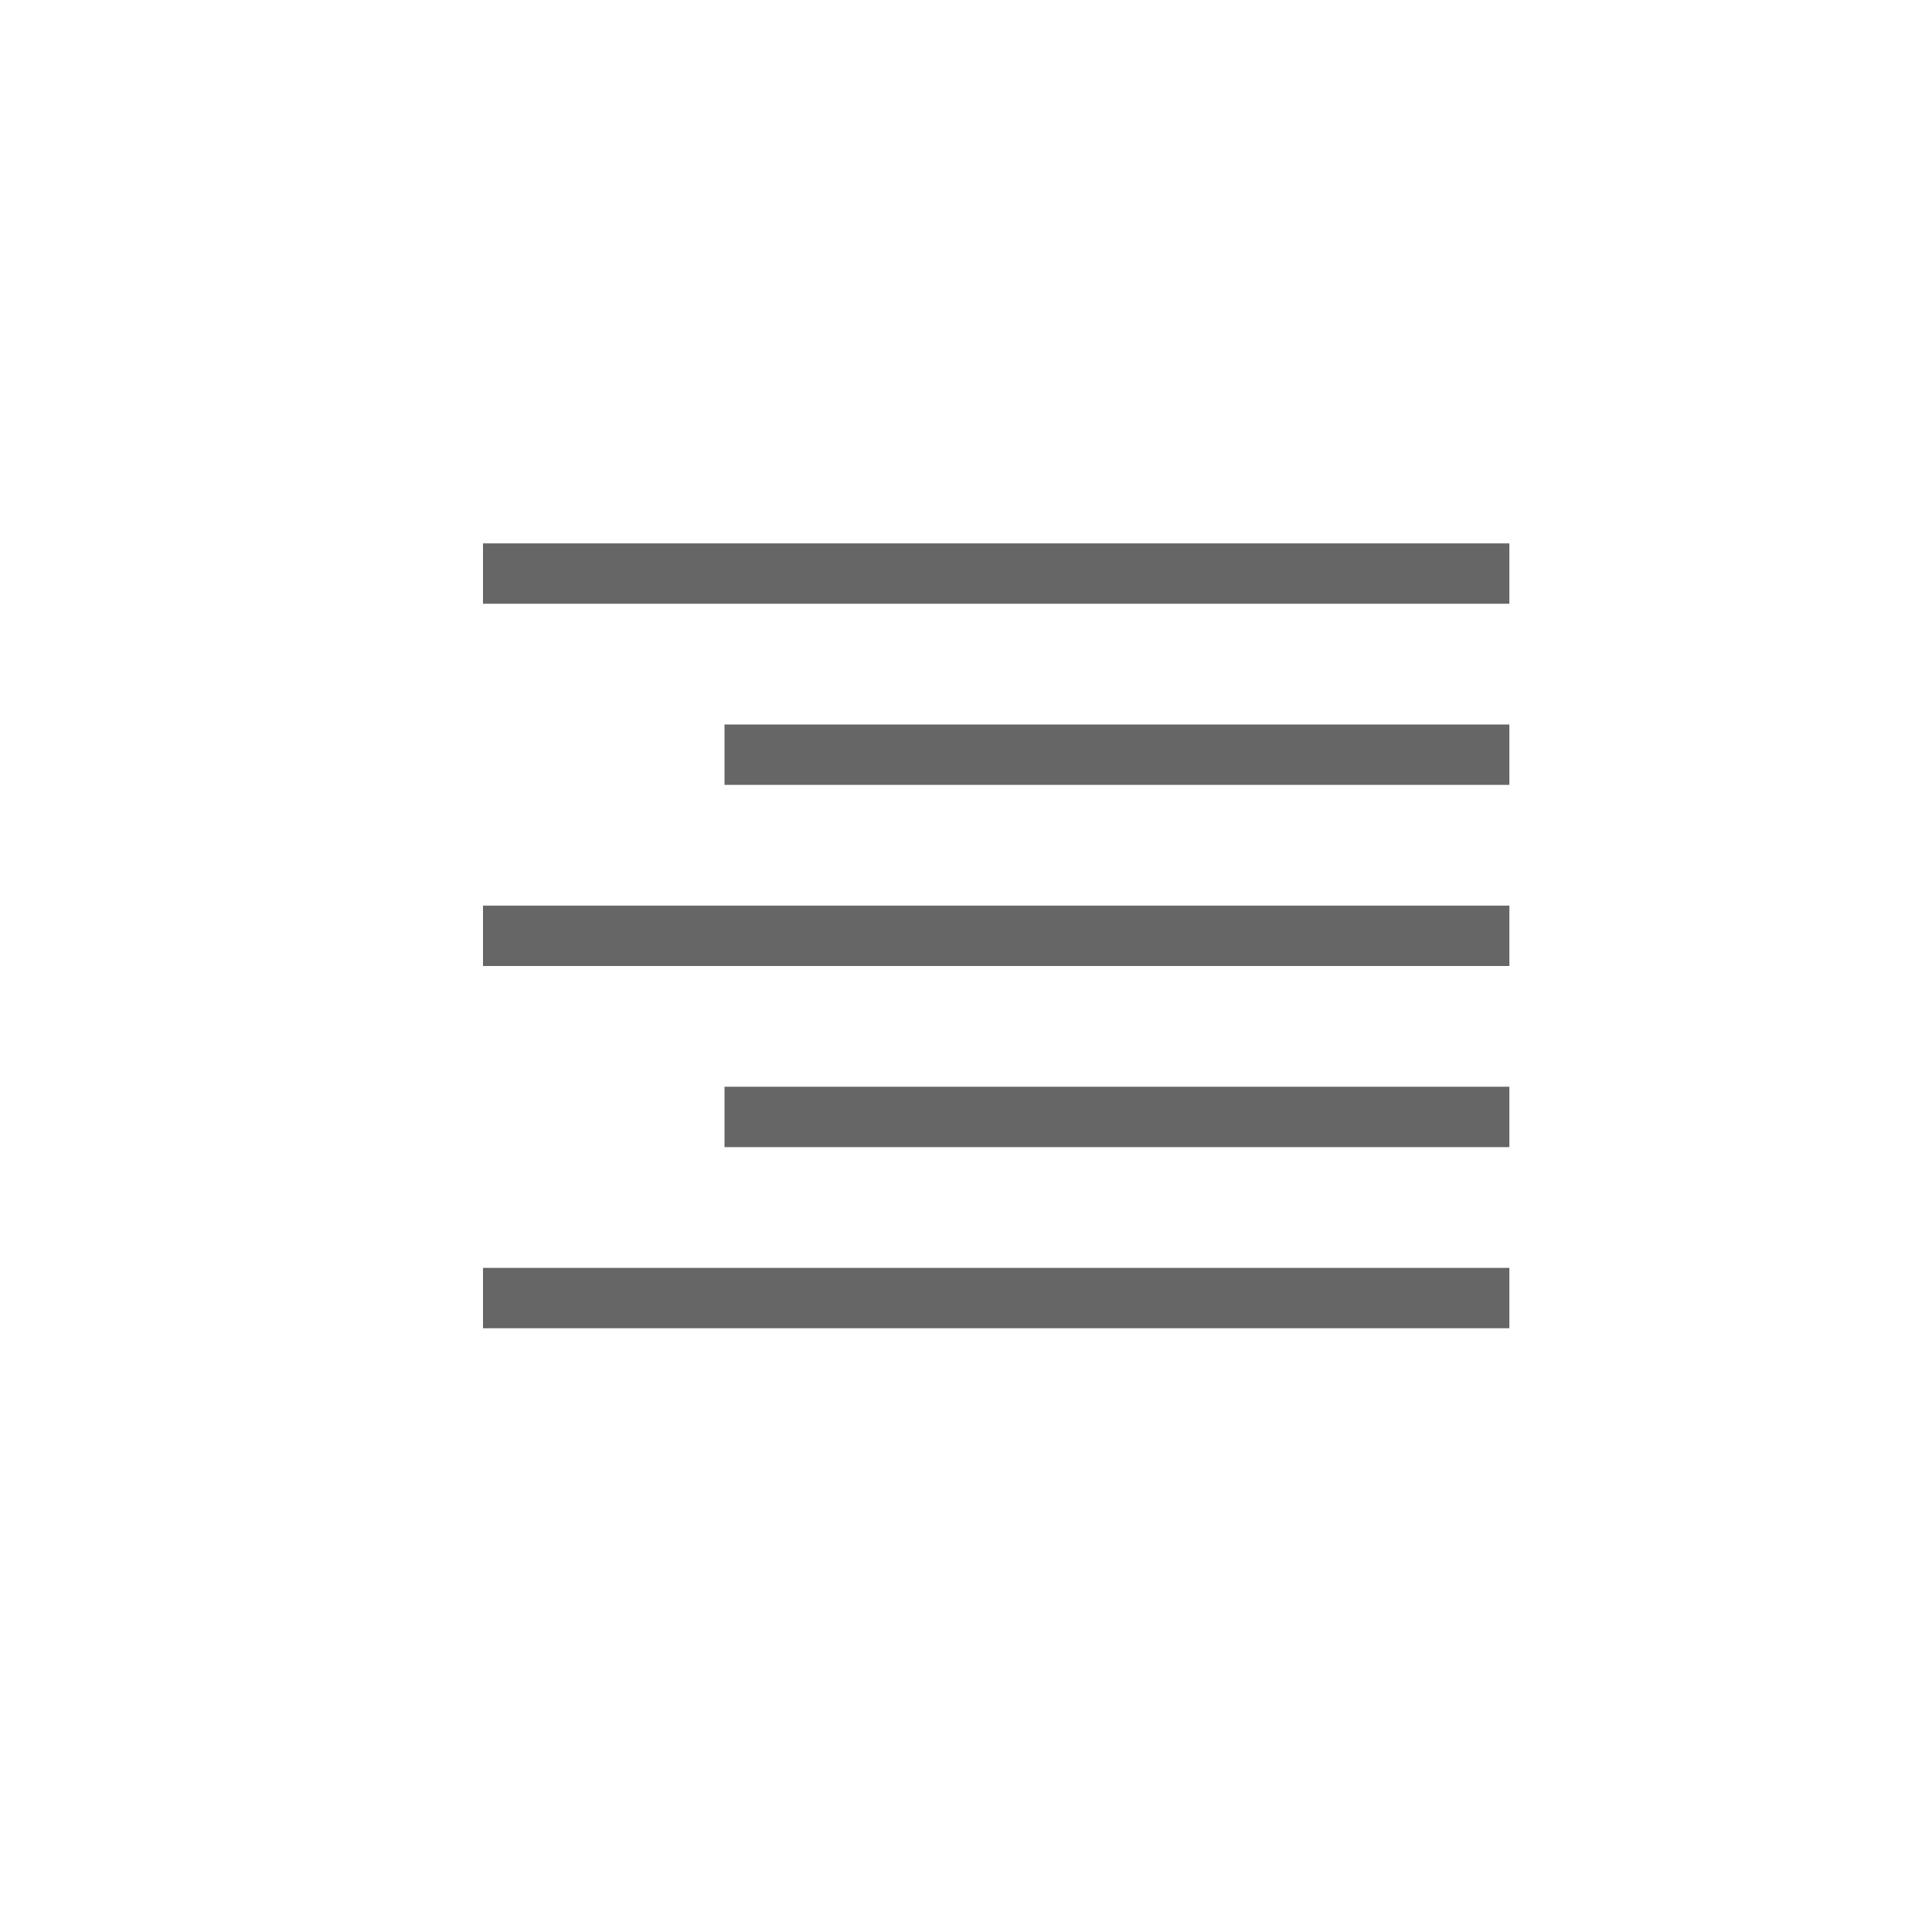
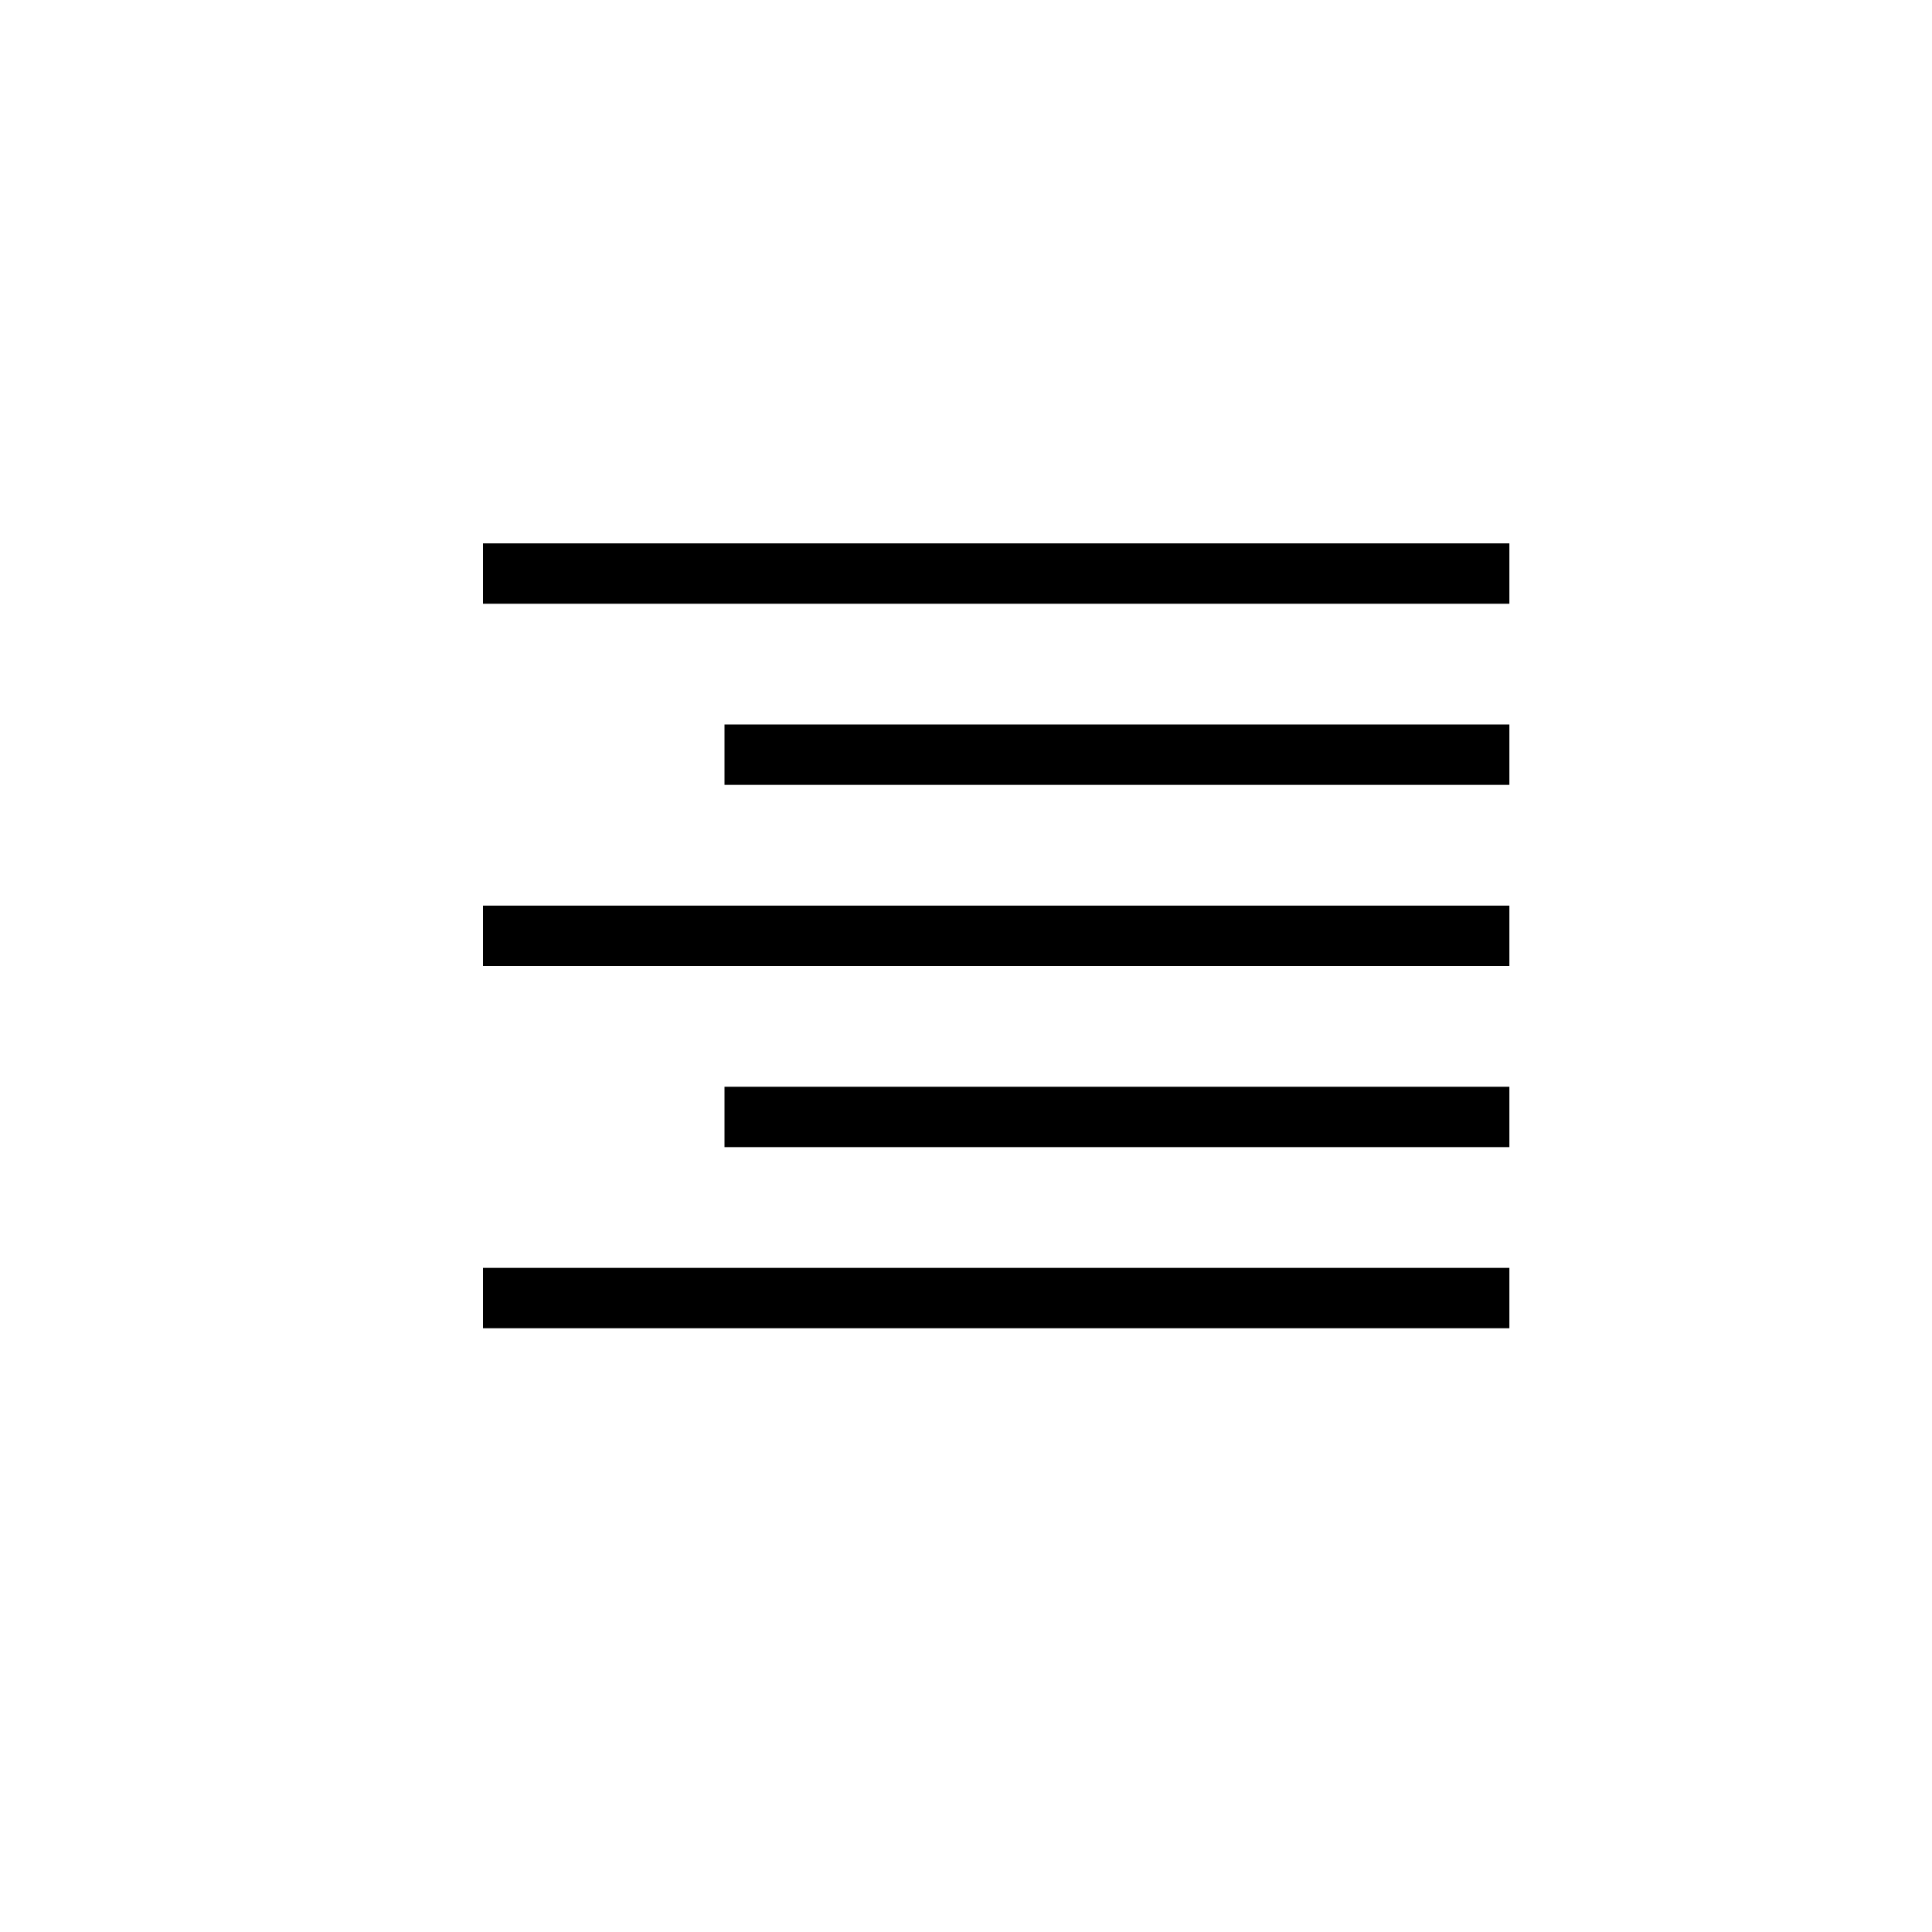
<svg xmlns="http://www.w3.org/2000/svg" viewBox="-10440 -10457 32 32">
  <defs>
    <style>
      .cls-1 {
        fill: none;
      }

      .cls-2 {
-         fill: #666;
+         fill: #000;
      }
    </style>
  </defs>
  <g id="_04-Right" data-name="04-Right" transform="translate(-11507 -10912.999)">
    <rect id="Rectangle_2306" data-name="Rectangle 2306" class="cls-1" width="32" height="32" rx="2" transform="translate(1067 455.999)" />
    <rect id="Rectangle_3057" data-name="Rectangle 3057" class="cls-2" width="17" height="1" transform="translate(1075 464.999)" />
    <rect id="Rectangle_3058" data-name="Rectangle 3058" class="cls-2" width="13" height="1" transform="translate(1079 467.999)" />
    <rect id="Rectangle_3059" data-name="Rectangle 3059" class="cls-2" width="17" height="1" transform="translate(1075 470.999)" />
    <rect id="Rectangle_3060" data-name="Rectangle 3060" class="cls-2" width="13" height="1" transform="translate(1079 473.999)" />
    <rect id="Rectangle_3061" data-name="Rectangle 3061" class="cls-2" width="17" height="1" transform="translate(1075 476.999)" />
  </g>
</svg>
